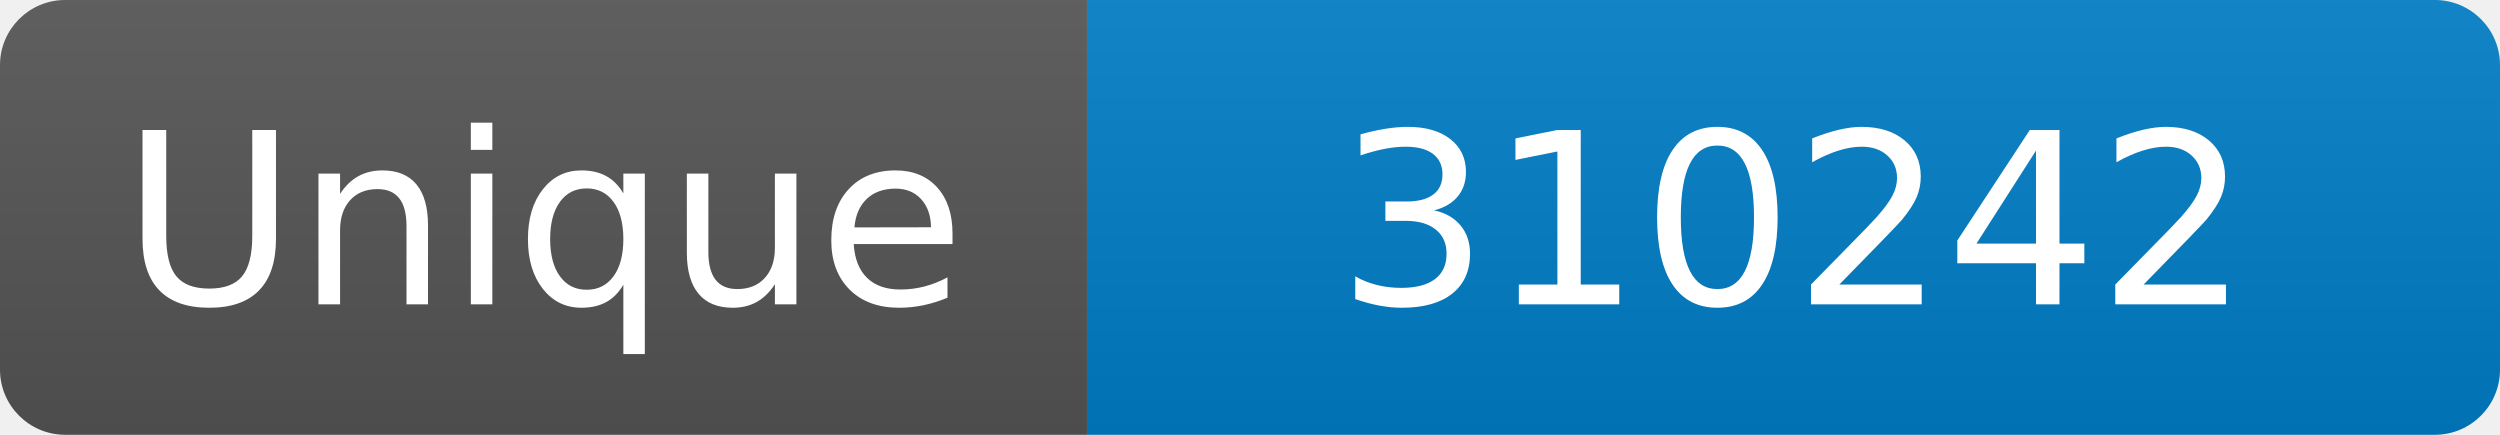
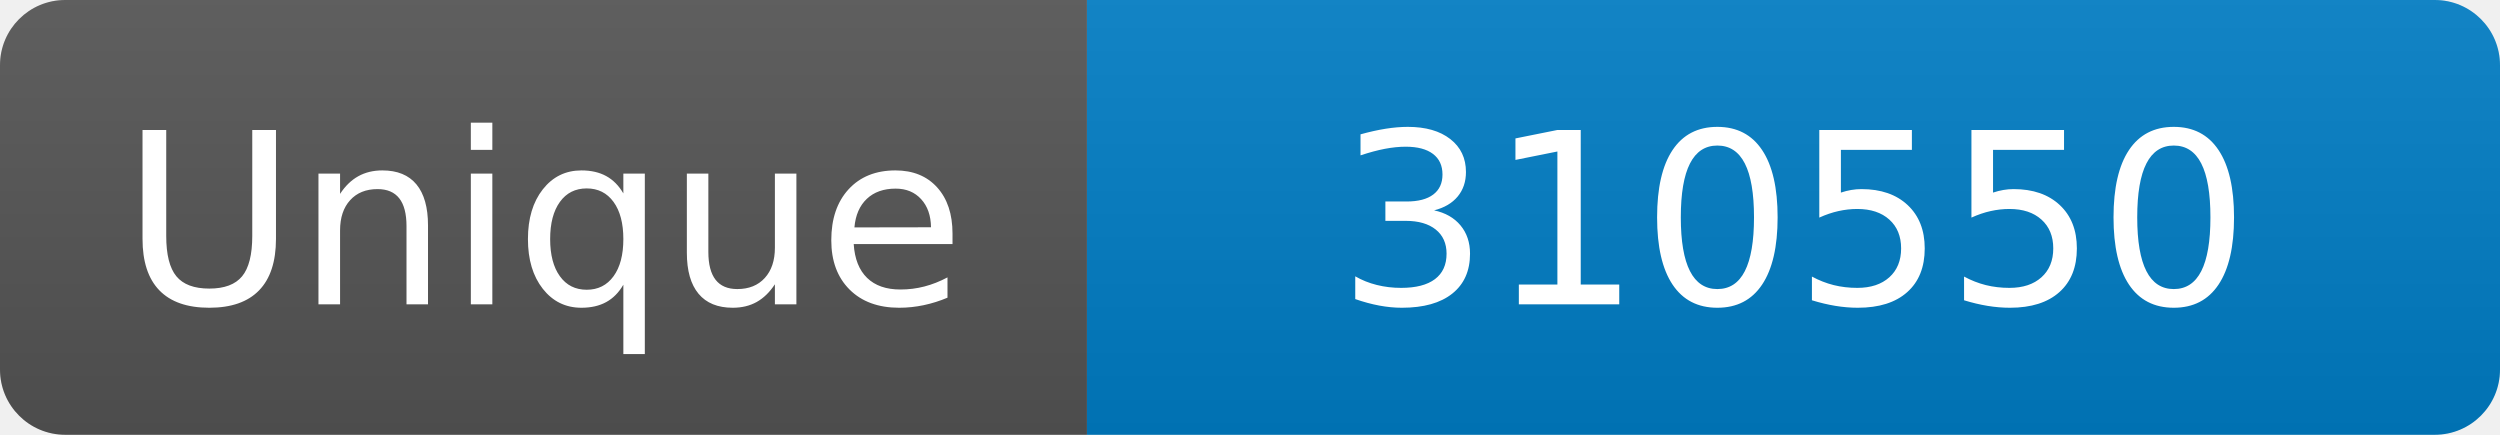
<svg xmlns="http://www.w3.org/2000/svg" width="115" height="20" role="img" aria-label="Maintained?: yes">
  <linearGradient id="s" x2="0" y2="100%">
    <stop offset="0" stop-color="#bbb" stop-opacity=".1" />
    <stop offset="1" stop-opacity=".1" />
  </linearGradient>
  <clipPath id="r">
    <rect width="115" height="20" rx="3" fill="#fff" />
  </clipPath>
  <g clip-path="url(#r)">
    <rect width="50" height="20" fill="#555" />
    <rect x="50" width="160" height="20" fill="#007ec6" />
    <rect width="115" height="20" fill="url(#s)" />
  </g>
  <g fill="#fff" text-anchor="middle" font-family="Verdana,Geneva,DejaVu Sans,sans-serif" font-size="110">
    <text x="250" y="140" transform="scale(.1)" fill="#fff">Unique</text>
-     <text x="825" y="140" transform="scale(.1)" fill="#fff">310242</text>
+     <text x="825" y="140" transform="scale(.1)" fill="#fff">310550</text>
  </g>
</svg>
